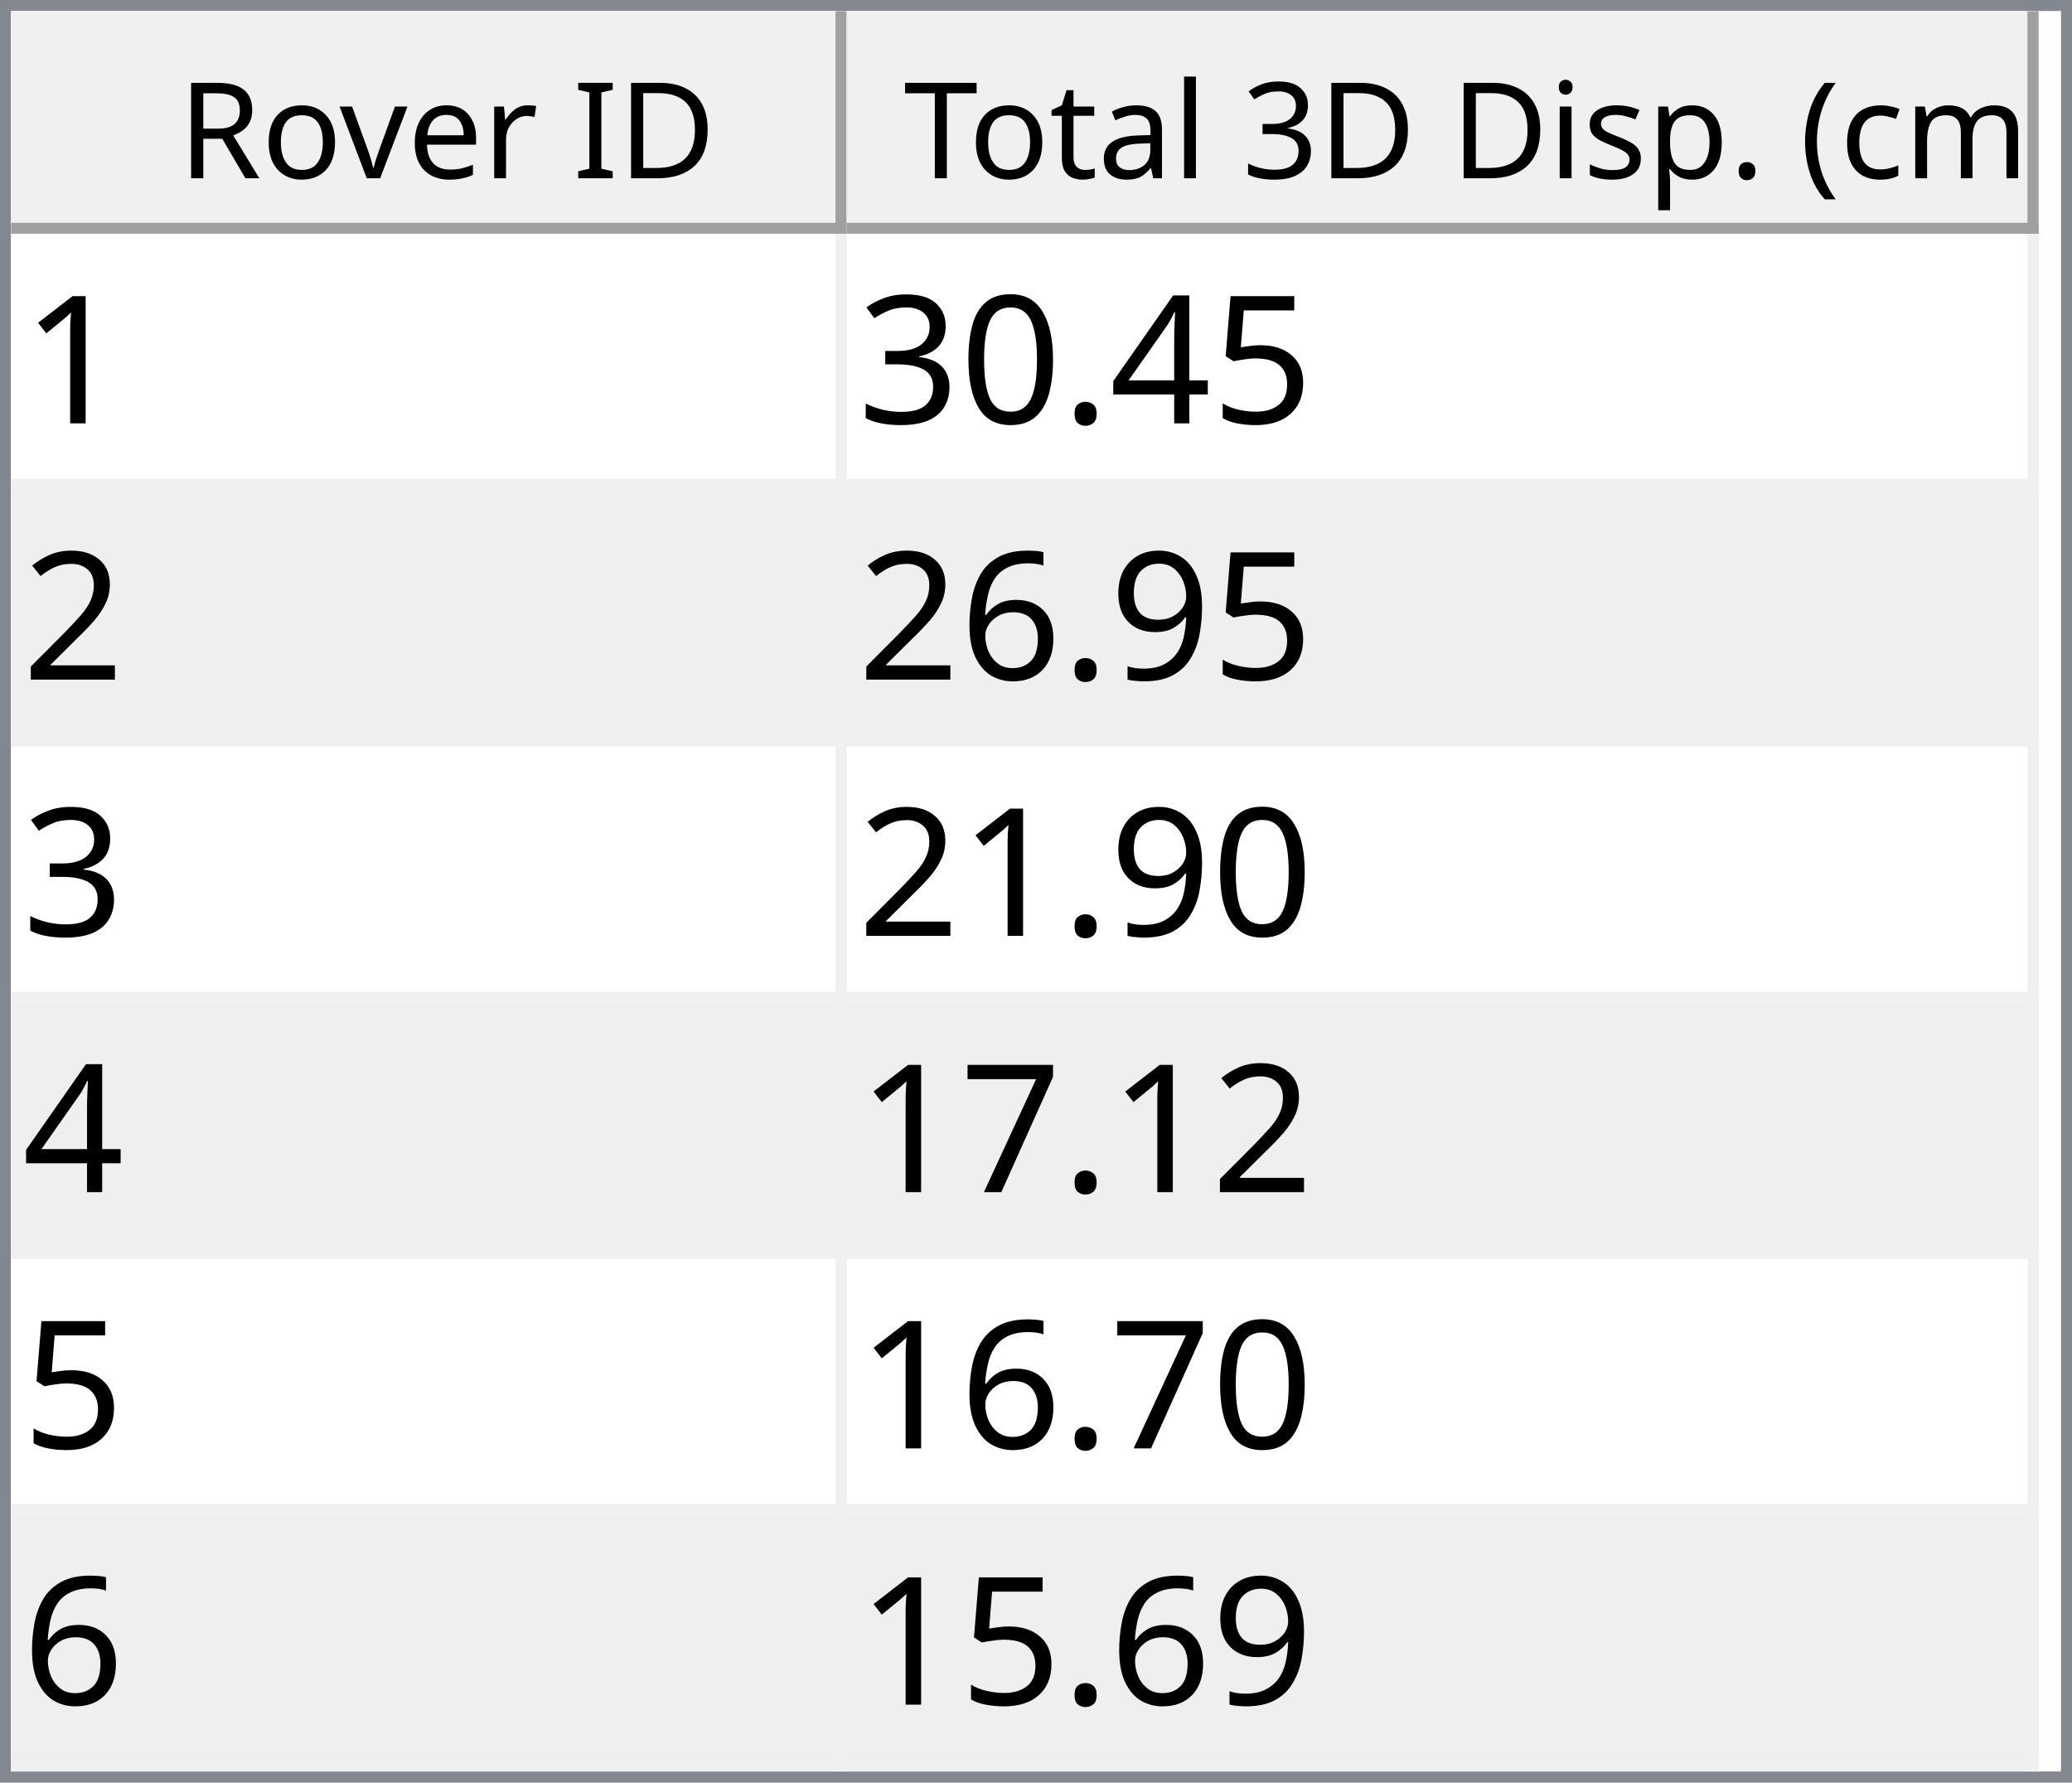
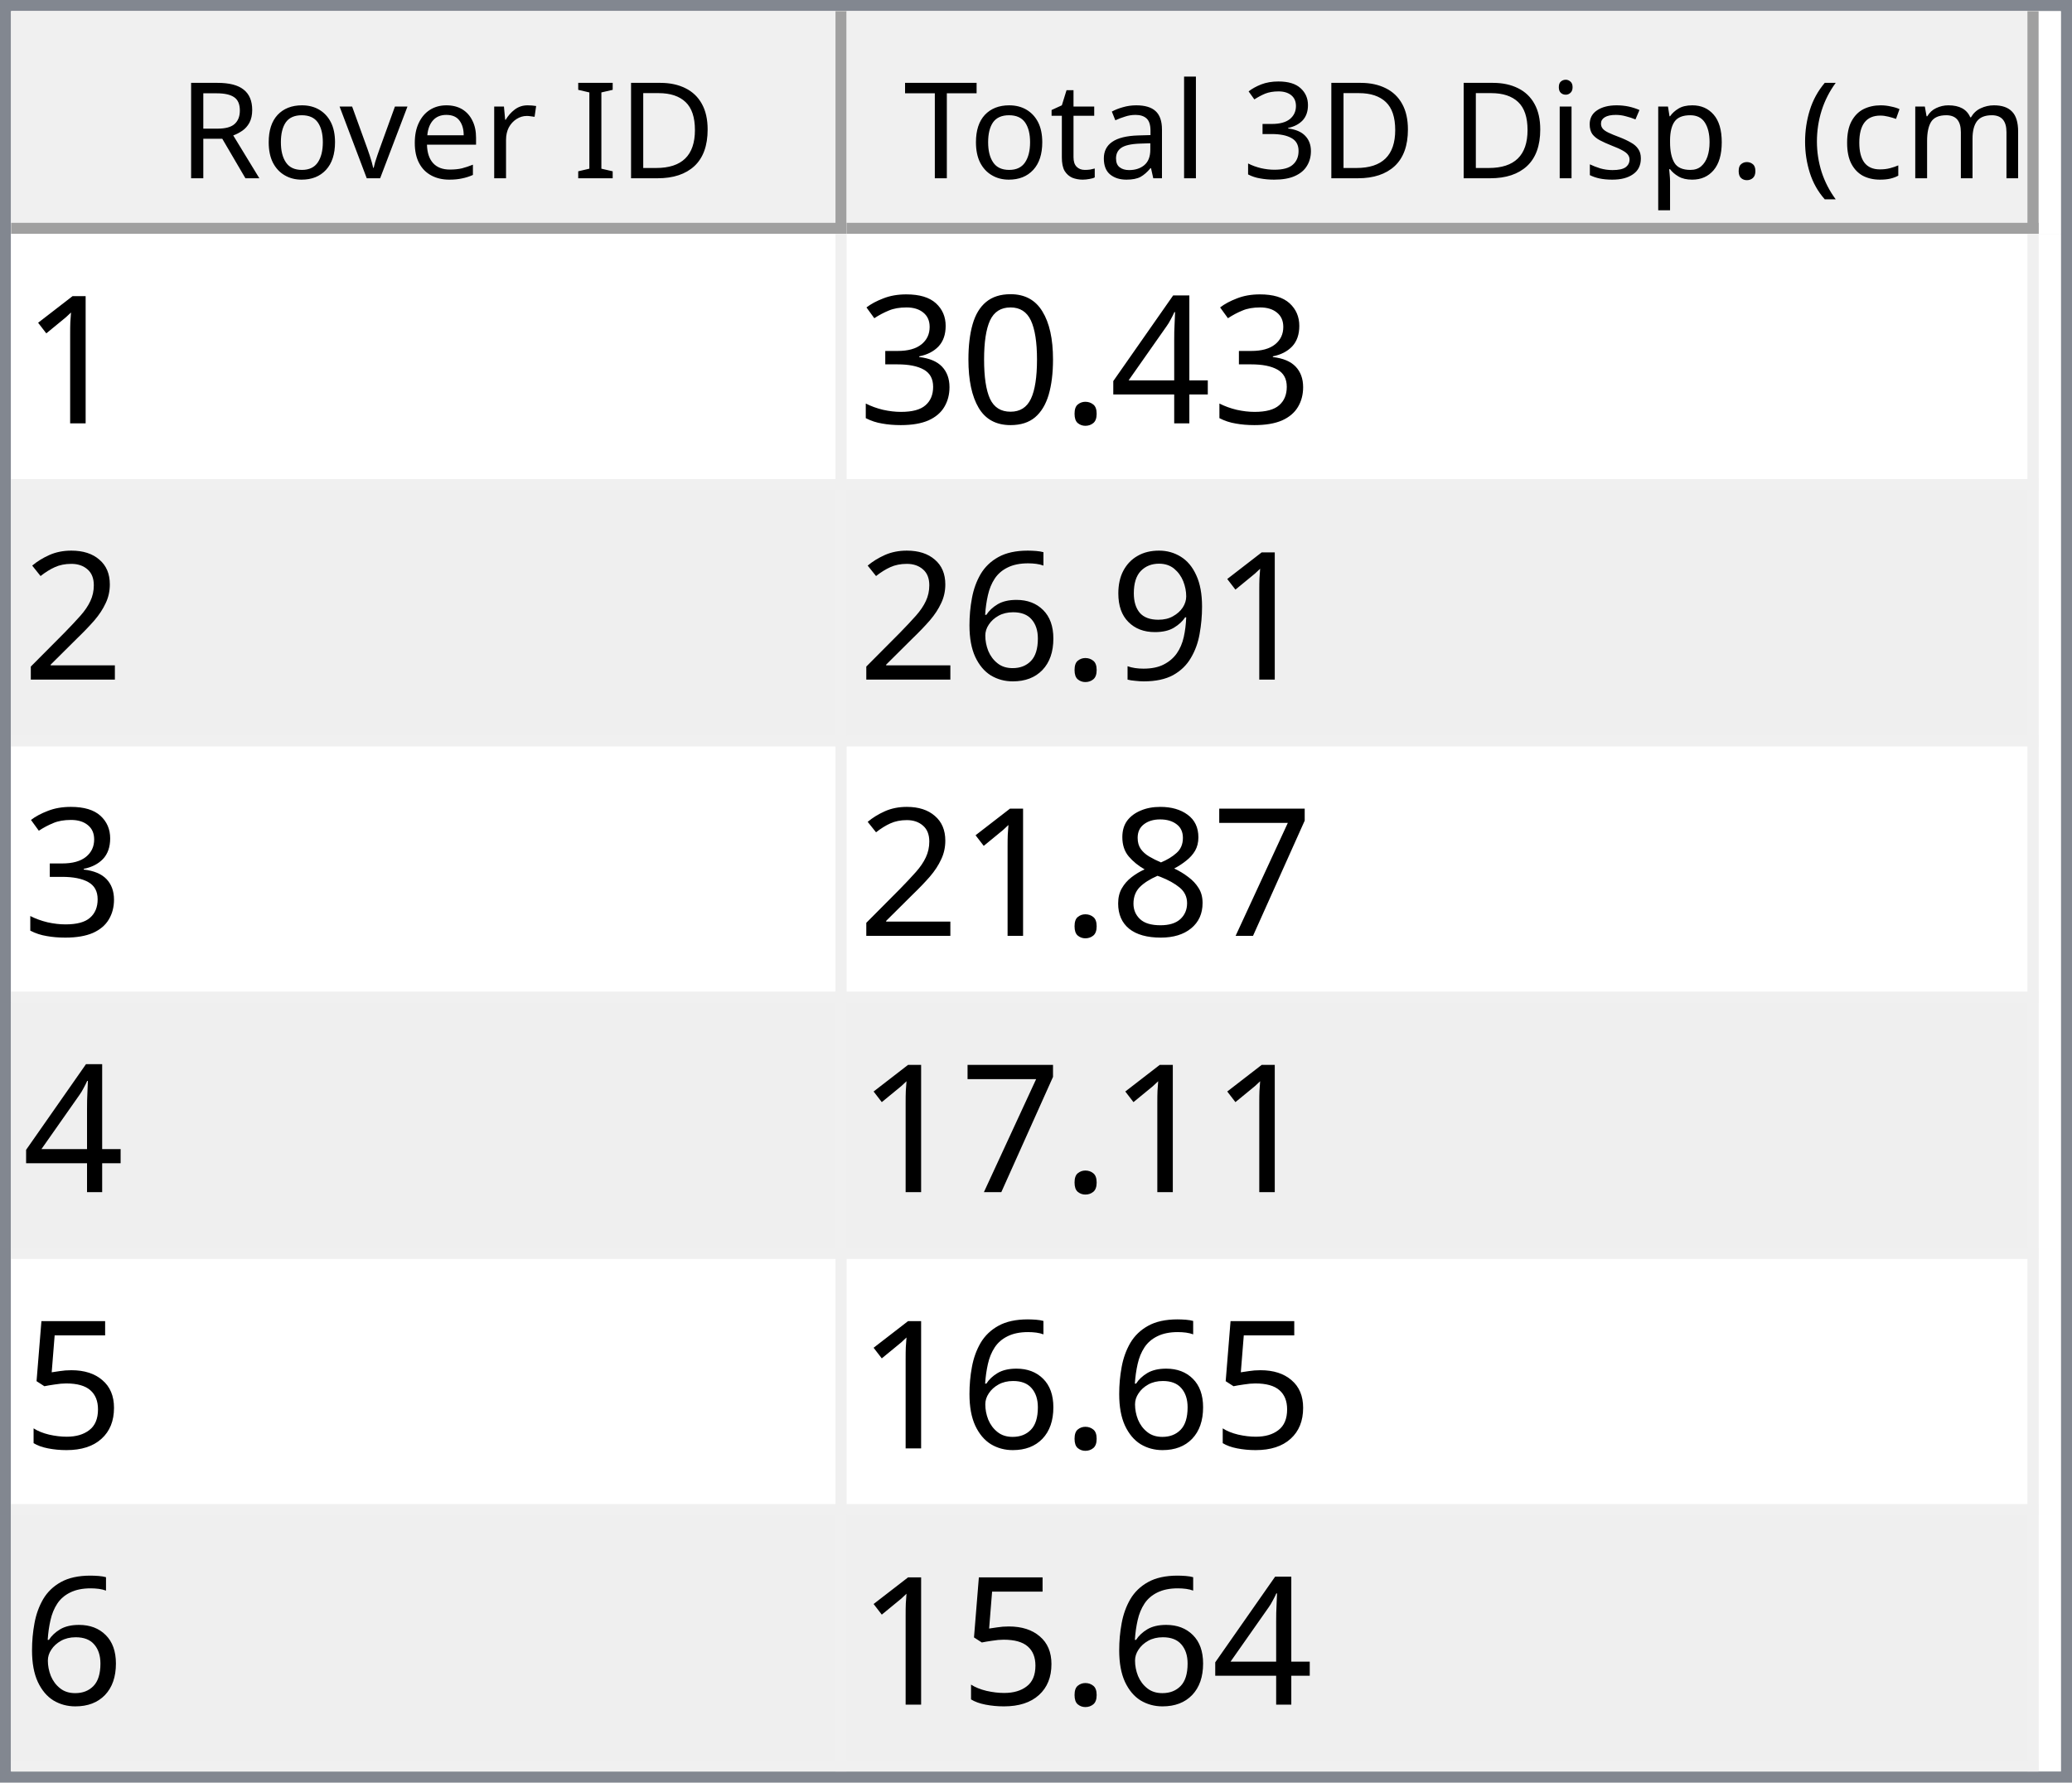
<svg xmlns="http://www.w3.org/2000/svg" style="fill-opacity:1; color-rendering:auto; color-interpolation:auto; text-rendering:auto; stroke:black; stroke-linecap:square; stroke-miterlimit:10; shape-rendering:auto; stroke-opacity:1; fill:black; stroke-dasharray:none; font-weight:normal; stroke-width:1; font-family:'Dialog'; font-style:normal; stroke-linejoin:miter; font-size:12px; stroke-dashoffset:0; image-rendering:auto;" width="186" height="160">
  <defs id="genericDefs" />
  <g>
    <defs id="defs1">
      <clipPath clipPathUnits="userSpaceOnUse" id="clipPath1">
        <path d="M0 0 L186 0 L186 160 L0 160 L0 0 Z" />
      </clipPath>
      <clipPath clipPathUnits="userSpaceOnUse" id="clipPath2">
        <path d="M0 0 L0 160 L186 160 L186 0 Z" />
      </clipPath>
      <clipPath clipPathUnits="userSpaceOnUse" id="clipPath3">
        <path d="M0 0 L0 20 L184 20 L184 0 Z" />
      </clipPath>
      <clipPath clipPathUnits="userSpaceOnUse" id="clipPath4">
        <path d="M0 0 L0 20 L75 20 L75 0 Z" />
      </clipPath>
      <clipPath clipPathUnits="userSpaceOnUse" id="clipPath5">
        <path d="M1 1 L1 19 L74 19 L74 1 Z" />
      </clipPath>
      <clipPath clipPathUnits="userSpaceOnUse" id="clipPath6">
        <path d="M0 0 L0 18 L73 18 L73 0 Z" />
      </clipPath>
      <clipPath clipPathUnits="userSpaceOnUse" id="clipPath7">
        <path d="M-0.5 -0.5 L-0.5 19.5 L74.5 19.5 L74.5 -0.5 Z" />
      </clipPath>
      <clipPath clipPathUnits="userSpaceOnUse" id="clipPath8">
        <path d="M0 0 L0 20 L107 20 L107 0 Z" />
      </clipPath>
      <clipPath clipPathUnits="userSpaceOnUse" id="clipPath9">
        <path d="M1 1 L1 19 L106 19 L106 1 Z" />
      </clipPath>
      <clipPath clipPathUnits="userSpaceOnUse" id="clipPath10">
        <path d="M0 0 L0 18 L105 18 L105 0 Z" />
      </clipPath>
      <clipPath clipPathUnits="userSpaceOnUse" id="clipPath11">
        <path d="M-0.5 -0.5 L-0.5 19.5 L106.5 19.5 L106.5 -0.5 Z" />
      </clipPath>
      <clipPath clipPathUnits="userSpaceOnUse" id="clipPath12">
        <path d="M0 0 L0 138 L184 138 L184 0 Z" />
      </clipPath>
      <clipPath clipPathUnits="userSpaceOnUse" id="clipPath13">
        <path d="M0 0 L0 138 L182 138 L182 0 Z" />
      </clipPath>
      <clipPath clipPathUnits="userSpaceOnUse" id="clipPath14">
        <path d="M-0.5 -0.5 L-0.5 137.5 L181.5 137.5 L181.5 -0.5 Z" />
      </clipPath>
      <clipPath clipPathUnits="userSpaceOnUse" id="clipPath15">
        <path d="M0 0 L0 22 L74 22 L74 0 Z" />
      </clipPath>
      <clipPath clipPathUnits="userSpaceOnUse" id="clipPath16">
        <path d="M0 0 L0 22 L106 22 L106 0 Z" />
      </clipPath>
      <font horiz-adv-x="64.551" id="font1">
        <font-face ascent="107.91" descent="25.098" units-per-em="100" style="font-style:normal; font-family:Segoe UI; font-weight:normal;" />
        <missing-glyph horiz-adv-x="64.551" d="M8.109 0 L8.109 68.266 L56.453 68.266 L56.453 0 L8.109 0 ZM15.328 7.234 L49.219 7.234 L49.219 61.031 L15.328 61.031 L15.328 7.234 Z" />
        <glyph unicode="D" horiz-adv-x="70.117" d="M9.188 0 L9.188 70.016 L28.516 70.016 Q65.531 70.016 65.531 35.891 Q65.531 19.672 55.25 9.836 Q44.969 0 27.734 0 L9.188 0 ZM17.391 62.594 L17.391 7.422 L27.828 7.422 Q41.609 7.422 49.273 14.797 Q56.938 22.172 56.938 35.688 Q56.938 62.594 28.328 62.594 L17.391 62.594 Z" />
        <glyph unicode="I" horiz-adv-x="26.611" d="M17.391 0 L9.188 0 L9.188 70.016 L17.391 70.016 L17.391 0 Z" />
        <glyph unicode=" " horiz-adv-x="27.393" d="" />
        <glyph unicode="r" horiz-adv-x="34.766" d="M34.188 41.891 Q32.078 43.5 28.125 43.5 Q23 43.5 19.555 38.672 Q16.109 33.844 16.109 25.484 L16.109 0 L8.109 0 L8.109 50 L16.109 50 L16.109 39.703 L16.312 39.703 Q18.016 44.969 21.531 47.922 Q25.047 50.875 29.391 50.875 Q32.516 50.875 34.188 50.203 L34.188 41.891 Z" />
        <glyph unicode="e" horiz-adv-x="52.295" d="M48.297 23 L12.984 23 Q13.188 14.656 17.484 10.109 Q21.781 5.562 29.297 5.562 Q37.75 5.562 44.828 11.141 L44.828 3.609 Q38.234 -1.172 27.391 -1.172 Q16.797 -1.172 10.742 5.641 Q4.688 12.453 4.688 24.812 Q4.688 36.469 11.305 43.82 Q17.922 51.172 27.734 51.172 Q37.547 51.172 42.922 44.828 Q48.297 38.484 48.297 27.203 L48.297 23 ZM40.094 29.781 Q40.047 36.719 36.75 40.578 Q33.453 44.438 27.594 44.438 Q21.922 44.438 17.969 40.383 Q14.016 36.328 13.094 29.781 L40.094 29.781 Z" />
        <glyph unicode="v" horiz-adv-x="47.9" d="M47.406 50 L27.484 0 L19.625 0 L0.688 50 L9.469 50 L22.172 13.672 Q23.578 9.672 23.922 6.688 L24.125 6.688 Q24.609 10.453 25.688 13.484 L38.969 50 L47.406 50 Z" />
        <glyph unicode="o" horiz-adv-x="58.594" d="M29 -1.172 Q17.922 -1.172 11.305 5.836 Q4.688 12.844 4.688 24.422 Q4.688 37.016 11.57 44.094 Q18.453 51.172 30.172 51.172 Q41.359 51.172 47.633 44.289 Q53.906 37.406 53.906 25.203 Q53.906 13.234 47.141 6.031 Q40.375 -1.172 29 -1.172 ZM29.594 44.438 Q21.875 44.438 17.383 39.188 Q12.891 33.938 12.891 24.703 Q12.891 15.828 17.43 10.695 Q21.969 5.562 29.594 5.562 Q37.359 5.562 41.531 10.594 Q45.703 15.625 45.703 24.906 Q45.703 34.281 41.531 39.359 Q37.359 44.438 29.594 44.438 Z" />
        <glyph unicode="R" horiz-adv-x="59.814" d="M59.375 0 L49.609 0 L37.891 19.625 Q36.281 22.359 34.766 24.289 Q33.25 26.219 31.664 27.438 Q30.078 28.656 28.25 29.219 Q26.422 29.781 24.125 29.781 L17.391 29.781 L17.391 0 L9.188 0 L9.188 70.016 L30.078 70.016 Q34.672 70.016 38.555 68.867 Q42.438 67.719 45.289 65.375 Q48.141 63.031 49.758 59.547 Q51.375 56.062 51.375 51.375 Q51.375 47.703 50.273 44.656 Q49.172 41.609 47.148 39.211 Q45.125 36.812 42.266 35.133 Q39.406 33.453 35.844 32.516 L35.844 32.328 Q37.594 31.547 38.891 30.547 Q40.188 29.547 41.359 28.18 Q42.531 26.812 43.68 25.078 Q44.828 23.344 46.234 21.047 L59.375 0 ZM17.391 62.594 L17.391 37.203 L28.516 37.203 Q31.594 37.203 34.203 38.133 Q36.812 39.062 38.719 40.797 Q40.625 42.531 41.703 45.047 Q42.781 47.562 42.781 50.688 Q42.781 56.297 39.141 59.445 Q35.5 62.594 28.609 62.594 L17.391 62.594 Z" />
        <glyph unicode=")" horiz-adv-x="30.176" d="M8.297 -15.922 L1.172 -15.922 Q16.406 2.344 16.406 26.812 Q16.406 51.469 1.078 70.016 L8.297 70.016 Q23.531 52.156 23.531 26.703 Q23.531 1.375 8.297 -15.922 Z" />
        <glyph unicode="m" horiz-adv-x="86.133" d="M79.109 0 L71.094 0 L71.094 28.719 Q71.094 37.016 68.531 40.727 Q65.969 44.438 59.906 44.438 Q54.781 44.438 51.195 39.75 Q47.609 35.062 47.609 28.516 L47.609 0 L39.594 0 L39.594 29.688 Q39.594 44.438 28.219 44.438 Q22.953 44.438 19.531 40.016 Q16.109 35.594 16.109 28.516 L16.109 0 L8.109 0 L8.109 50 L16.109 50 L16.109 42.094 L16.312 42.094 Q21.625 51.172 31.844 51.172 Q36.969 51.172 40.773 48.312 Q44.578 45.453 46 40.828 Q51.562 51.172 62.594 51.172 Q79.109 51.172 79.109 30.812 L79.109 0 Z" />
        <glyph unicode="c" horiz-adv-x="46.191" d="M42.188 2.297 Q36.422 -1.172 28.516 -1.172 Q17.828 -1.172 11.258 5.789 Q4.688 12.75 4.688 23.828 Q4.688 36.188 11.766 43.68 Q18.844 51.172 30.672 51.172 Q37.25 51.172 42.281 48.734 L42.281 40.531 Q36.719 44.438 30.375 44.438 Q22.703 44.438 17.797 38.945 Q12.891 33.453 12.891 24.516 Q12.891 15.719 17.508 10.641 Q22.125 5.562 29.891 5.562 Q36.422 5.562 42.188 9.906 L42.188 2.297 Z" />
        <glyph unicode="(" horiz-adv-x="30.176" d="M29.109 -15.922 L21.969 -15.922 Q6.844 1.375 6.844 26.703 Q6.844 52.156 21.969 70.016 L29.203 70.016 Q13.875 51.469 13.875 26.812 Q13.875 2.344 29.109 -15.922 Z" />
        <glyph unicode="." horiz-adv-x="21.68" d="M10.891 -1.078 Q8.641 -1.078 7.055 0.539 Q5.469 2.156 5.469 4.391 Q5.469 6.641 7.055 8.273 Q8.641 9.906 10.891 9.906 Q13.188 9.906 14.797 8.273 Q16.406 6.641 16.406 4.391 Q16.406 2.156 14.797 0.539 Q13.188 -1.078 10.891 -1.078 Z" />
        <glyph unicode="p" horiz-adv-x="58.789" d="M16.312 7.234 L16.109 7.234 L16.109 -23 L8.109 -23 L8.109 50 L16.109 50 L16.109 41.219 L16.312 41.219 Q22.219 51.172 33.594 51.172 Q43.266 51.172 48.688 44.461 Q54.109 37.75 54.109 26.469 Q54.109 13.922 48 6.375 Q41.891 -1.172 31.297 -1.172 Q21.578 -1.172 16.312 7.234 ZM16.109 27.391 L16.109 20.406 Q16.109 14.203 20.141 9.883 Q24.172 5.562 30.375 5.562 Q37.641 5.562 41.773 11.133 Q45.906 16.703 45.906 26.609 Q45.906 34.969 42.047 39.703 Q38.188 44.438 31.594 44.438 Q24.609 44.438 20.359 39.578 Q16.109 34.719 16.109 27.391 Z" />
        <glyph unicode="s" horiz-adv-x="42.432" d="M5.078 1.812 L5.078 10.406 Q11.625 5.562 19.484 5.562 Q30.031 5.562 30.031 12.594 Q30.031 14.594 29.125 15.992 Q28.219 17.391 26.68 18.461 Q25.141 19.531 23.07 20.383 Q21 21.234 18.609 22.172 Q15.281 23.484 12.766 24.828 Q10.25 26.172 8.57 27.859 Q6.891 29.547 6.031 31.695 Q5.172 33.844 5.172 36.719 Q5.172 40.234 6.789 42.945 Q8.406 45.656 11.086 47.484 Q13.766 49.312 17.211 50.242 Q20.656 51.172 24.312 51.172 Q30.812 51.172 35.938 48.922 L35.938 40.828 Q30.422 44.438 23.25 44.438 Q21 44.438 19.195 43.922 Q17.391 43.406 16.094 42.477 Q14.797 41.547 14.086 40.258 Q13.375 38.969 13.375 37.406 Q13.375 35.453 14.086 34.133 Q14.797 32.812 16.164 31.789 Q17.531 30.766 19.484 29.938 Q21.438 29.109 23.922 28.125 Q27.25 26.859 29.883 25.516 Q32.516 24.172 34.375 22.484 Q36.234 20.797 37.234 18.602 Q38.234 16.406 38.234 13.375 Q38.234 9.672 36.602 6.938 Q34.969 4.203 32.234 2.398 Q29.5 0.594 25.93 -0.289 Q22.359 -1.172 18.453 -1.172 Q10.75 -1.172 5.078 1.812 Z" />
        <glyph unicode="i" horiz-adv-x="24.219" d="M12.203 62.703 Q10.062 62.703 8.547 64.164 Q7.031 65.625 7.031 67.875 Q7.031 70.125 8.547 71.609 Q10.062 73.094 12.203 73.094 Q14.406 73.094 15.945 71.609 Q17.484 70.125 17.484 67.875 Q17.484 65.719 15.945 64.211 Q14.406 62.703 12.203 62.703 ZM16.109 0 L8.109 0 L8.109 50 L16.109 50 L16.109 0 Z" />
        <glyph unicode="3" horiz-adv-x="53.906" d="M46.531 19.828 Q46.531 15.094 44.75 11.211 Q42.969 7.328 39.719 4.57 Q36.469 1.812 31.93 0.297 Q27.391 -1.219 21.922 -1.219 Q11.922 -1.219 6 2.594 L6 11.188 Q13.094 5.609 22.219 5.609 Q25.875 5.609 28.828 6.539 Q31.781 7.469 33.906 9.227 Q36.031 10.984 37.18 13.477 Q38.328 15.969 38.328 19.094 Q38.328 32.812 18.797 32.812 L12.984 32.812 L12.984 39.594 L18.5 39.594 Q35.797 39.594 35.797 52.484 Q35.797 64.406 22.609 64.406 Q15.188 64.406 8.688 59.422 L8.688 67.188 Q15.375 71.188 24.609 71.188 Q29 71.188 32.57 69.969 Q36.141 68.75 38.68 66.555 Q41.219 64.359 42.609 61.281 Q44 58.203 44 54.5 Q44 40.672 30.031 36.719 L30.031 36.531 Q33.594 36.141 36.625 34.797 Q39.656 33.453 41.852 31.305 Q44.047 29.156 45.289 26.25 Q46.531 23.344 46.531 19.828 Z" />
        <glyph unicode="l" horiz-adv-x="24.219" d="M16.109 0 L8.109 0 L8.109 74.031 L16.109 74.031 L16.109 0 Z" />
        <glyph unicode="a" horiz-adv-x="50.879" d="M43.891 0 L35.891 0 L35.891 7.812 L35.688 7.812 Q30.469 -1.172 20.312 -1.172 Q12.844 -1.172 8.617 2.781 Q4.391 6.734 4.391 13.281 Q4.391 27.297 20.906 29.594 L35.891 31.688 Q35.891 44.438 25.594 44.438 Q16.547 44.438 9.281 38.281 L9.281 46.484 Q16.656 51.172 26.266 51.172 Q43.891 51.172 43.891 32.516 L43.891 0 ZM35.891 25.297 L23.828 23.641 Q18.266 22.859 15.43 20.875 Q12.594 18.891 12.594 13.875 Q12.594 10.203 15.211 7.883 Q17.828 5.562 22.172 5.562 Q28.125 5.562 32.008 9.742 Q35.891 13.922 35.891 20.312 L35.891 25.297 Z" />
        <glyph unicode="t" horiz-adv-x="33.887" d="M31.297 0.484 Q28.469 -1.078 23.828 -1.078 Q10.688 -1.078 10.688 13.578 L10.688 43.172 L2.094 43.172 L2.094 50 L10.688 50 L10.688 62.203 L18.703 64.797 L18.703 50 L31.297 50 L31.297 43.172 L18.703 43.172 L18.703 14.984 Q18.703 9.969 20.414 7.82 Q22.125 5.672 26.078 5.672 Q29.109 5.672 31.297 7.328 L31.297 0.484 Z" />
        <glyph unicode="T" horiz-adv-x="52.393" d="M50.594 62.594 L30.375 62.594 L30.375 0 L22.172 0 L22.172 62.594 L2 62.594 L2 70.016 L50.594 70.016 L50.594 62.594 Z" />
      </font>
      <font horiz-adv-x="75.0" id="font2">
        <font-face ascent="100.537" descent="21.973" units-per-em="100" style="font-style:normal; font-family:sans-serif; font-weight:normal;" />
        <missing-glyph horiz-adv-x="75.0" d="M12.5 0 L12.5 62.5 L62.5 62.5 L62.5 0 L12.5 0 ZM14.062 1.562 L60.938 1.562 L60.938 60.938 L14.062 60.938 L14.062 1.562 Z" />
        <glyph unicode="1" horiz-adv-x="55.615" d="M37.25 0 L28.469 0 L28.469 56 Q25.297 52.984 20.141 49.953 Q14.984 46.922 10.891 45.406 L10.891 53.906 Q18.266 57.375 23.781 62.305 Q29.297 67.234 31.594 71.875 L37.25 71.875 L37.25 0 Z" />
-         <glyph unicode="5" horiz-adv-x="55.615" d="M4.156 18.75 L13.375 19.531 Q14.406 12.797 18.141 9.398 Q21.875 6 27.156 6 Q33.5 6 37.891 10.789 Q42.281 15.578 42.281 23.484 Q42.281 31 38.062 35.352 Q33.844 39.703 27 39.703 Q22.75 39.703 19.336 37.773 Q15.922 35.844 13.969 32.766 L5.719 33.844 L12.641 70.609 L48.25 70.609 L48.25 62.203 L19.672 62.203 L15.828 42.969 Q22.266 47.469 29.344 47.469 Q38.719 47.469 45.164 40.969 Q51.609 34.469 51.609 24.266 Q51.609 14.547 45.953 7.469 Q39.062 -1.219 27.156 -1.219 Q17.391 -1.219 11.211 4.25 Q5.031 9.719 4.156 18.75 Z" />
        <glyph unicode="4" horiz-adv-x="55.615" d="M32.328 0 L32.328 17.141 L1.266 17.141 L1.266 25.203 L33.938 71.578 L41.109 71.578 L41.109 25.203 L50.781 25.203 L50.781 17.141 L41.109 17.141 L41.109 0 L32.328 0 ZM32.328 25.203 L32.328 57.469 L9.906 25.203 L32.328 25.203 Z" />
        <glyph unicode="." horiz-adv-x="27.783" d="M9.078 0 L9.078 10.016 L19.094 10.016 L19.094 0 L9.078 0 Z" />
        <glyph unicode="0" horiz-adv-x="55.615" d="M4.156 35.297 Q4.156 48 6.766 55.742 Q9.375 63.484 14.523 67.68 Q19.672 71.875 27.484 71.875 Q33.25 71.875 37.594 69.555 Q41.938 67.234 44.773 62.867 Q47.609 58.5 49.219 52.227 Q50.828 45.953 50.828 35.297 Q50.828 22.703 48.242 14.969 Q45.656 7.234 40.508 3.008 Q35.359 -1.219 27.484 -1.219 Q17.141 -1.219 11.234 6.203 Q4.156 15.141 4.156 35.297 ZM13.188 35.297 Q13.188 17.672 17.312 11.836 Q21.438 6 27.484 6 Q33.547 6 37.672 11.859 Q41.797 17.719 41.797 35.297 Q41.797 52.984 37.672 58.789 Q33.547 64.594 27.391 64.594 Q21.344 64.594 17.719 59.469 Q13.188 52.938 13.188 35.297 Z" />
        <glyph unicode="3" horiz-adv-x="55.615" d="M4.203 18.891 L12.984 20.062 Q14.5 12.594 18.141 9.297 Q21.781 6 27 6 Q33.203 6 37.477 10.297 Q41.75 14.594 41.75 20.953 Q41.75 27 37.797 30.93 Q33.844 34.859 27.734 34.859 Q25.25 34.859 21.531 33.891 L22.516 41.609 Q23.391 41.5 23.922 41.5 Q29.547 41.5 34.039 44.43 Q38.531 47.359 38.531 53.469 Q38.531 58.297 35.258 61.477 Q31.984 64.656 26.812 64.656 Q21.688 64.656 18.266 61.43 Q14.844 58.203 13.875 51.766 L5.078 53.328 Q6.688 62.156 12.398 67.016 Q18.109 71.875 26.609 71.875 Q32.469 71.875 37.398 69.359 Q42.328 66.844 44.945 62.5 Q47.562 58.156 47.562 53.266 Q47.562 48.641 45.07 44.828 Q42.578 41.016 37.703 38.766 Q44.047 37.312 47.562 32.695 Q51.078 28.078 51.078 21.141 Q51.078 11.766 44.242 5.25 Q37.406 -1.266 26.953 -1.266 Q17.531 -1.266 11.305 4.352 Q5.078 9.969 4.203 18.891 Z" />
        <glyph unicode="2" horiz-adv-x="55.615" d="M50.344 8.453 L50.344 0 L3.031 0 Q2.938 3.172 4.047 6.109 Q5.859 10.938 9.836 15.625 Q13.812 20.312 21.344 26.469 Q33.016 36.031 37.117 41.625 Q41.219 47.219 41.219 52.203 Q41.219 57.422 37.477 61.008 Q33.734 64.594 27.734 64.594 Q21.391 64.594 17.578 60.789 Q13.766 56.984 13.719 50.25 L4.688 51.172 Q5.609 61.281 11.664 66.578 Q17.719 71.875 27.938 71.875 Q38.234 71.875 44.242 66.164 Q50.25 60.453 50.25 52 Q50.25 47.703 48.492 43.555 Q46.734 39.406 42.656 34.812 Q38.578 30.219 29.109 22.219 Q21.188 15.578 18.945 13.211 Q16.703 10.844 15.234 8.453 L50.344 8.453 Z" />
        <glyph unicode="9" horiz-adv-x="55.615" d="M5.469 16.547 L13.922 17.328 Q14.984 11.375 18.016 8.688 Q21.047 6 25.781 6 Q29.828 6 32.883 7.859 Q35.938 9.719 37.891 12.82 Q39.844 15.922 41.164 21.195 Q42.484 26.469 42.484 31.938 Q42.484 32.516 42.438 33.688 Q39.797 29.5 35.234 26.883 Q30.672 24.266 25.344 24.266 Q16.453 24.266 10.305 30.711 Q4.156 37.156 4.156 47.703 Q4.156 58.594 10.578 65.234 Q17 71.875 26.656 71.875 Q33.641 71.875 39.43 68.117 Q45.219 64.359 48.219 57.398 Q51.219 50.438 51.219 37.25 Q51.219 23.531 48.242 15.406 Q45.266 7.281 39.383 3.031 Q33.5 -1.219 25.594 -1.219 Q17.188 -1.219 11.867 3.445 Q6.547 8.109 5.469 16.547 ZM41.453 48.141 Q41.453 55.719 37.43 60.156 Q33.406 64.594 27.734 64.594 Q21.875 64.594 17.531 59.812 Q13.188 55.031 13.188 47.406 Q13.188 40.578 17.312 36.305 Q21.438 32.031 27.484 32.031 Q33.594 32.031 37.523 36.305 Q41.453 40.578 41.453 48.141 Z" />
        <glyph unicode="6" horiz-adv-x="55.615" d="M49.75 54.047 L41.016 53.375 Q39.844 58.547 37.703 60.891 Q34.125 64.656 28.906 64.656 Q24.703 64.656 21.531 62.312 Q17.391 59.281 14.992 53.469 Q12.594 47.656 12.5 36.922 Q15.672 41.75 20.266 44.094 Q24.859 46.438 29.891 46.438 Q38.672 46.438 44.852 39.969 Q51.031 33.5 51.031 23.25 Q51.031 16.5 48.125 10.719 Q45.219 4.938 40.141 1.859 Q35.062 -1.219 28.609 -1.219 Q17.625 -1.219 10.695 6.859 Q3.766 14.938 3.766 33.5 Q3.766 54.25 11.422 63.672 Q18.109 71.875 29.438 71.875 Q37.891 71.875 43.289 67.141 Q48.688 62.406 49.75 54.047 ZM13.875 23.188 Q13.875 18.656 15.797 14.508 Q17.719 10.359 21.188 8.18 Q24.656 6 28.469 6 Q34.031 6 38.039 10.492 Q42.047 14.984 42.047 22.703 Q42.047 30.125 38.086 34.398 Q34.125 38.672 28.125 38.672 Q22.172 38.672 18.023 34.398 Q13.875 30.125 13.875 23.188 Z" />
        <glyph unicode="7" horiz-adv-x="55.615" d="M4.734 62.203 L4.734 70.656 L51.078 70.656 L51.078 63.812 Q44.234 56.547 37.523 44.484 Q30.812 32.422 27.156 19.672 Q24.516 10.688 23.781 0 L14.75 0 Q14.891 8.453 18.062 20.414 Q21.234 32.375 27.172 43.484 Q33.109 54.594 39.797 62.203 L4.734 62.203 Z" />
+         <glyph unicode="8" horiz-adv-x="55.615" d="M17.672 38.812 Q12.203 40.828 9.57 44.539 Q6.938 48.25 6.938 53.422 Q6.938 61.234 12.555 66.555 Q18.172 71.875 27.484 71.875 Q36.859 71.875 42.578 66.43 Q48.297 60.984 48.297 53.172 Q48.297 48.188 45.68 44.508 Q43.062 40.828 37.75 38.812 Q44.344 36.672 47.781 31.883 Q51.219 27.094 51.219 20.453 Q51.219 11.281 44.727 5.031 Q38.234 -1.219 27.641 -1.219 Q17.047 -1.219 10.547 5.055 Q4.047 11.328 4.047 20.703 Q4.047 27.688 7.594 32.398 Q11.141 37.109 17.672 38.812 ZM15.922 53.719 Q15.922 48.641 19.195 45.414 Q22.469 42.188 27.688 42.188 Q32.766 42.188 36.016 45.383 Q39.266 48.578 39.266 53.219 Q39.266 58.062 35.914 61.359 Q32.562 64.656 27.594 64.656 Q22.562 64.656 19.242 61.43 Q15.922 58.203 15.922 53.719 ZM13.094 20.656 Q13.094 16.891 14.875 13.375 Q16.656 9.859 20.172 7.93 Q23.688 6 27.734 6 Q34.031 6 38.133 10.055 Q42.234 14.109 42.234 20.359 Q42.234 26.703 38.016 30.859 Q33.797 35.016 27.438 35.016 Q21.234 35.016 17.164 30.914 Q13.094 26.812 13.094 20.656 Z" />
+         <glyph unicode="5" horiz-adv-x="55.615" d="M4.156 18.75 L13.375 19.531 Q14.406 12.797 18.141 9.398 Q21.875 6 27.156 6 Q33.5 6 37.891 10.789 Q42.281 15.578 42.281 23.484 Q42.281 31 38.062 35.352 Q33.844 39.703 27 39.703 Q22.75 39.703 19.336 37.773 Q15.922 35.844 13.969 32.766 L5.719 33.844 L12.641 70.609 L48.25 70.609 L48.25 62.203 L19.672 62.203 L15.828 42.969 Q22.266 47.469 29.344 47.469 Q38.719 47.469 45.164 40.969 Q51.609 34.469 51.609 24.266 Q51.609 14.547 45.953 7.469 Q39.062 -1.219 27.156 -1.219 Q17.391 -1.219 11.211 4.25 Q5.031 9.719 4.156 18.75 Z" />
      </font>
    </defs>
    <g style="fill:white; stroke:white;">
      <rect x="0" y="0" width="186" style="clip-path:url(#clipPath1); stroke:none;" height="160" />
    </g>
    <g style="fill:white; text-rendering:optimizeSpeed; color-rendering:optimizeSpeed; image-rendering:optimizeSpeed; shape-rendering:crispEdges; stroke:white; color-interpolation:sRGB;">
      <rect x="0" width="186" height="160" y="0" style="stroke:none;" />
      <path style="stroke:none;" d="M0 160 L186 160 L186 0 L0 0 Z" />
    </g>
    <g style="fill:rgb(240,240,240); font-family:'Segoe UI'; stroke:rgb(240,240,240);">
      <rect x="0" y="0" width="186" style="clip-path:url(#clipPath2); stroke:none;" height="160" />
    </g>
    <g style="fill:rgb(130,135,144); font-family:'Segoe UI'; stroke:rgb(130,135,144);">
      <path d="M0 0 L186 0 L186 160 L0 160 L0 0 ZM1 1 L185 1 L185 159 L1 159 L1 1 Z" style="fill-rule:evenodd; clip-path:url(#clipPath2); stroke:none;" />
    </g>
    <g style="fill:white; font-family:'Segoe UI'; stroke:white;" transform="translate(1,1)">
      <rect x="0" y="0" width="184" style="clip-path:url(#clipPath3); stroke:none;" height="20" />
    </g>
    <g style="fill:rgb(240,240,240); font-family:'Segoe UI'; stroke:rgb(240,240,240);" transform="translate(1,1)">
      <rect x="0" y="0" width="75" style="clip-path:url(#clipPath4); stroke:none;" height="20" />
    </g>
    <g style="font-family:'Segoe UI';" transform="translate(2,2)">
      <text x="14" xml:space="preserve" y="14" style="clip-path:url(#clipPath6); stroke:none;">Rover ID</text>
    </g>
    <g style="fill:rgb(160,160,160); font-family:'Segoe UI'; stroke:rgb(160,160,160); stroke-linejoin:bevel;" transform="translate(1.5,1.5)">
      <line x1="74" x2="74" y1="0" style="fill:none; clip-path:url(#clipPath7);" y2="19" />
    </g>
    <g style="fill:rgb(160,160,160); font-family:'Segoe UI'; stroke:rgb(160,160,160); stroke-linejoin:bevel;" transform="matrix(1,0,0,1,1,1) translate(0.5,0.5)">
      <line x1="0" x2="74" y1="19" style="fill:none; clip-path:url(#clipPath7);" y2="19" />
    </g>
    <g style="fill:rgb(240,240,240); font-family:'Segoe UI'; stroke:rgb(240,240,240);" transform="translate(76,1)">
      <rect x="0" y="0" width="107" style="clip-path:url(#clipPath8); stroke:none;" height="20" />
    </g>
    <g style="font-family:'Segoe UI';" transform="translate(77,2)">
      <text x="1" xml:space="preserve" y="14" style="clip-path:url(#clipPath10); stroke:none;"> Total 3D Disp. (cm)</text>
    </g>
    <g style="fill:rgb(160,160,160); font-family:'Segoe UI'; stroke:rgb(160,160,160); stroke-linejoin:bevel;" transform="translate(76.5,1.5)">
      <line x1="106" x2="106" y1="0" style="fill:none; clip-path:url(#clipPath11);" y2="19" />
    </g>
    <g style="fill:rgb(160,160,160); font-family:'Segoe UI'; stroke:rgb(160,160,160); stroke-linejoin:bevel;" transform="matrix(1,0,0,1,76,1) translate(0.5,0.5)">
      <line x1="0" x2="106" y1="19" style="fill:none; clip-path:url(#clipPath11);" y2="19" />
    </g>
    <g style="fill:white; font-family:'Segoe UI'; stroke:white;" transform="translate(1,21)">
      <rect x="0" y="0" width="184" style="clip-path:url(#clipPath12); stroke:none;" height="138" />
    </g>
    <g style="fill:rgb(240,240,240); font-size:16px; font-family:sans-serif; stroke:rgb(240,240,240);" transform="translate(1,21)">
      <rect x="0" y="0" width="182" style="clip-path:url(#clipPath13); stroke:none;" height="138" />
      <line transform="translate(0.5,0.5)" x1="0" x2="181" y1="22" style="clip-path:url(#clipPath14); fill:none; stroke-linejoin:bevel;" y2="22" />
    </g>
    <g transform="matrix(1,0,0,1,1,21) translate(0.5,0.5)" style="fill:rgb(240,240,240); font-size:16px; font-family:sans-serif; stroke:rgb(240,240,240); stroke-linejoin:bevel;">
      <line x1="0" x2="181" y1="45" style="fill:none; clip-path:url(#clipPath14);" y2="45" />
    </g>
    <g transform="matrix(1,0,0,1,1,21) translate(0.5,0.5)" style="fill:rgb(240,240,240); font-size:16px; font-family:sans-serif; stroke:rgb(240,240,240); stroke-linejoin:bevel;">
      <line x1="0" x2="181" y1="68" style="fill:none; clip-path:url(#clipPath14);" y2="68" />
    </g>
    <g transform="matrix(1,0,0,1,1,21) translate(0.5,0.5)" style="fill:rgb(240,240,240); font-size:16px; font-family:sans-serif; stroke:rgb(240,240,240); stroke-linejoin:bevel;">
      <line x1="0" x2="181" y1="91" style="fill:none; clip-path:url(#clipPath14);" y2="91" />
    </g>
    <g transform="matrix(1,0,0,1,1,21) translate(0.5,0.5)" style="fill:rgb(240,240,240); font-size:16px; font-family:sans-serif; stroke:rgb(240,240,240); stroke-linejoin:bevel;">
      <line x1="0" x2="181" y1="114" style="fill:none; clip-path:url(#clipPath14);" y2="114" />
    </g>
    <g transform="matrix(1,0,0,1,1,21) translate(0.5,0.5)" style="fill:rgb(240,240,240); font-size:16px; font-family:sans-serif; stroke:rgb(240,240,240); stroke-linejoin:bevel;">
      <line x1="0" x2="181" y1="137" style="fill:none; clip-path:url(#clipPath14);" y2="137" />
    </g>
    <g transform="matrix(1,0,0,1,1,21) translate(0.5,0.5)" style="fill:rgb(240,240,240); font-size:16px; font-family:sans-serif; stroke:rgb(240,240,240); stroke-linejoin:bevel;">
      <line x1="74" x2="74" y1="0" style="fill:none; clip-path:url(#clipPath14);" y2="137" />
    </g>
    <g transform="matrix(1,0,0,1,1,21) translate(0.5,0.5)" style="fill:rgb(240,240,240); font-size:16px; font-family:sans-serif; stroke:rgb(240,240,240); stroke-linejoin:bevel;">
      <line x1="181" x2="181" y1="0" style="fill:none; clip-path:url(#clipPath14);" y2="137" />
    </g>
    <g style="fill:white; font-size:16px; font-family:sans-serif; stroke:white;" transform="matrix(1,0,0,1,1,21)">
      <rect x="0" y="0" width="74" style="clip-path:url(#clipPath15); stroke:none;" height="22" />
      <text x="1" y="17" style="fill:black; clip-path:url(#clipPath15); stroke:none;" xml:space="preserve">1</text>
    </g>
    <g style="fill:white; font-size:16px; font-family:sans-serif; stroke:white;" transform="matrix(1,0,0,1,1,21) translate(75,0)">
      <rect x="0" y="0" width="106" style="clip-path:url(#clipPath16); stroke:none;" height="22" />
-       <text x="1" y="17" style="fill:black; clip-path:url(#clipPath16); stroke:none;" xml:space="preserve">30.45</text>
+       <text x="1" y="17" style="fill:black; clip-path:url(#clipPath16); stroke:none;" xml:space="preserve">30.43</text>
    </g>
    <g style="fill:rgb(239,239,239); font-size:16px; font-family:sans-serif; stroke:rgb(239,239,239);" transform="matrix(1,0,0,1,1,21) translate(0,23)">
      <rect x="0" y="0" width="74" style="clip-path:url(#clipPath15); stroke:none;" height="22" />
      <text x="1" y="17" style="fill:black; clip-path:url(#clipPath15); stroke:none;" xml:space="preserve">2</text>
    </g>
    <g style="fill:rgb(239,239,239); font-size:16px; font-family:sans-serif; stroke:rgb(239,239,239);" transform="matrix(1,0,0,1,1,21) translate(75,23)">
      <rect x="0" y="0" width="106" style="clip-path:url(#clipPath16); stroke:none;" height="22" />
-       <text x="1" y="17" style="fill:black; clip-path:url(#clipPath16); stroke:none;" xml:space="preserve">26.95</text>
+       <text x="1" y="17" style="fill:black; clip-path:url(#clipPath16); stroke:none;" xml:space="preserve">26.91</text>
    </g>
    <g style="fill:white; font-size:16px; font-family:sans-serif; stroke:white;" transform="matrix(1,0,0,1,1,21) translate(0,46)">
      <rect x="0" y="0" width="74" style="clip-path:url(#clipPath15); stroke:none;" height="22" />
      <text x="1" y="17" style="fill:black; clip-path:url(#clipPath15); stroke:none;" xml:space="preserve">3</text>
    </g>
    <g style="fill:white; font-size:16px; font-family:sans-serif; stroke:white;" transform="matrix(1,0,0,1,1,21) translate(75,46)">
      <rect x="0" y="0" width="106" style="clip-path:url(#clipPath16); stroke:none;" height="22" />
-       <text x="1" y="17" style="fill:black; clip-path:url(#clipPath16); stroke:none;" xml:space="preserve">21.90</text>
+       <text x="1" y="17" style="fill:black; clip-path:url(#clipPath16); stroke:none;" xml:space="preserve">21.87</text>
    </g>
    <g style="fill:rgb(239,239,239); font-size:16px; font-family:sans-serif; stroke:rgb(239,239,239);" transform="matrix(1,0,0,1,1,21) translate(0,69)">
      <rect x="0" y="0" width="74" style="clip-path:url(#clipPath15); stroke:none;" height="22" />
      <text x="1" y="17" style="fill:black; clip-path:url(#clipPath15); stroke:none;" xml:space="preserve">4</text>
    </g>
    <g style="fill:rgb(239,239,239); font-size:16px; font-family:sans-serif; stroke:rgb(239,239,239);" transform="matrix(1,0,0,1,1,21) translate(75,69)">
      <rect x="0" y="0" width="106" style="clip-path:url(#clipPath16); stroke:none;" height="22" />
-       <text x="1" y="17" style="fill:black; clip-path:url(#clipPath16); stroke:none;" xml:space="preserve">17.12</text>
+       <text x="1" y="17" style="fill:black; clip-path:url(#clipPath16); stroke:none;" xml:space="preserve">17.11</text>
    </g>
    <g style="fill:white; font-size:16px; font-family:sans-serif; stroke:white;" transform="matrix(1,0,0,1,1,21) translate(0,92)">
      <rect x="0" y="0" width="74" style="clip-path:url(#clipPath15); stroke:none;" height="22" />
      <text x="1" y="17" style="fill:black; clip-path:url(#clipPath15); stroke:none;" xml:space="preserve">5</text>
    </g>
    <g style="fill:white; font-size:16px; font-family:sans-serif; stroke:white;" transform="matrix(1,0,0,1,1,21) translate(75,92)">
      <rect x="0" y="0" width="106" style="clip-path:url(#clipPath16); stroke:none;" height="22" />
-       <text x="1" y="17" style="fill:black; clip-path:url(#clipPath16); stroke:none;" xml:space="preserve">16.70</text>
+       <text x="1" y="17" style="fill:black; clip-path:url(#clipPath16); stroke:none;" xml:space="preserve">16.65</text>
    </g>
    <g style="fill:rgb(239,239,239); font-size:16px; font-family:sans-serif; stroke:rgb(239,239,239);" transform="matrix(1,0,0,1,1,21) translate(0,115)">
      <rect x="0" y="0" width="74" style="clip-path:url(#clipPath15); stroke:none;" height="22" />
      <text x="1" y="17" style="fill:black; clip-path:url(#clipPath15); stroke:none;" xml:space="preserve">6</text>
    </g>
    <g style="fill:rgb(239,239,239); font-size:16px; font-family:sans-serif; stroke:rgb(239,239,239);" transform="matrix(1,0,0,1,1,21) translate(75,115)">
      <rect x="0" y="0" width="106" style="clip-path:url(#clipPath16); stroke:none;" height="22" />
-       <text x="1" y="17" style="fill:black; clip-path:url(#clipPath16); stroke:none;" xml:space="preserve">15.69</text>
+       <text x="1" y="17" style="fill:black; clip-path:url(#clipPath16); stroke:none;" xml:space="preserve">15.64</text>
    </g>
  </g>
</svg>
